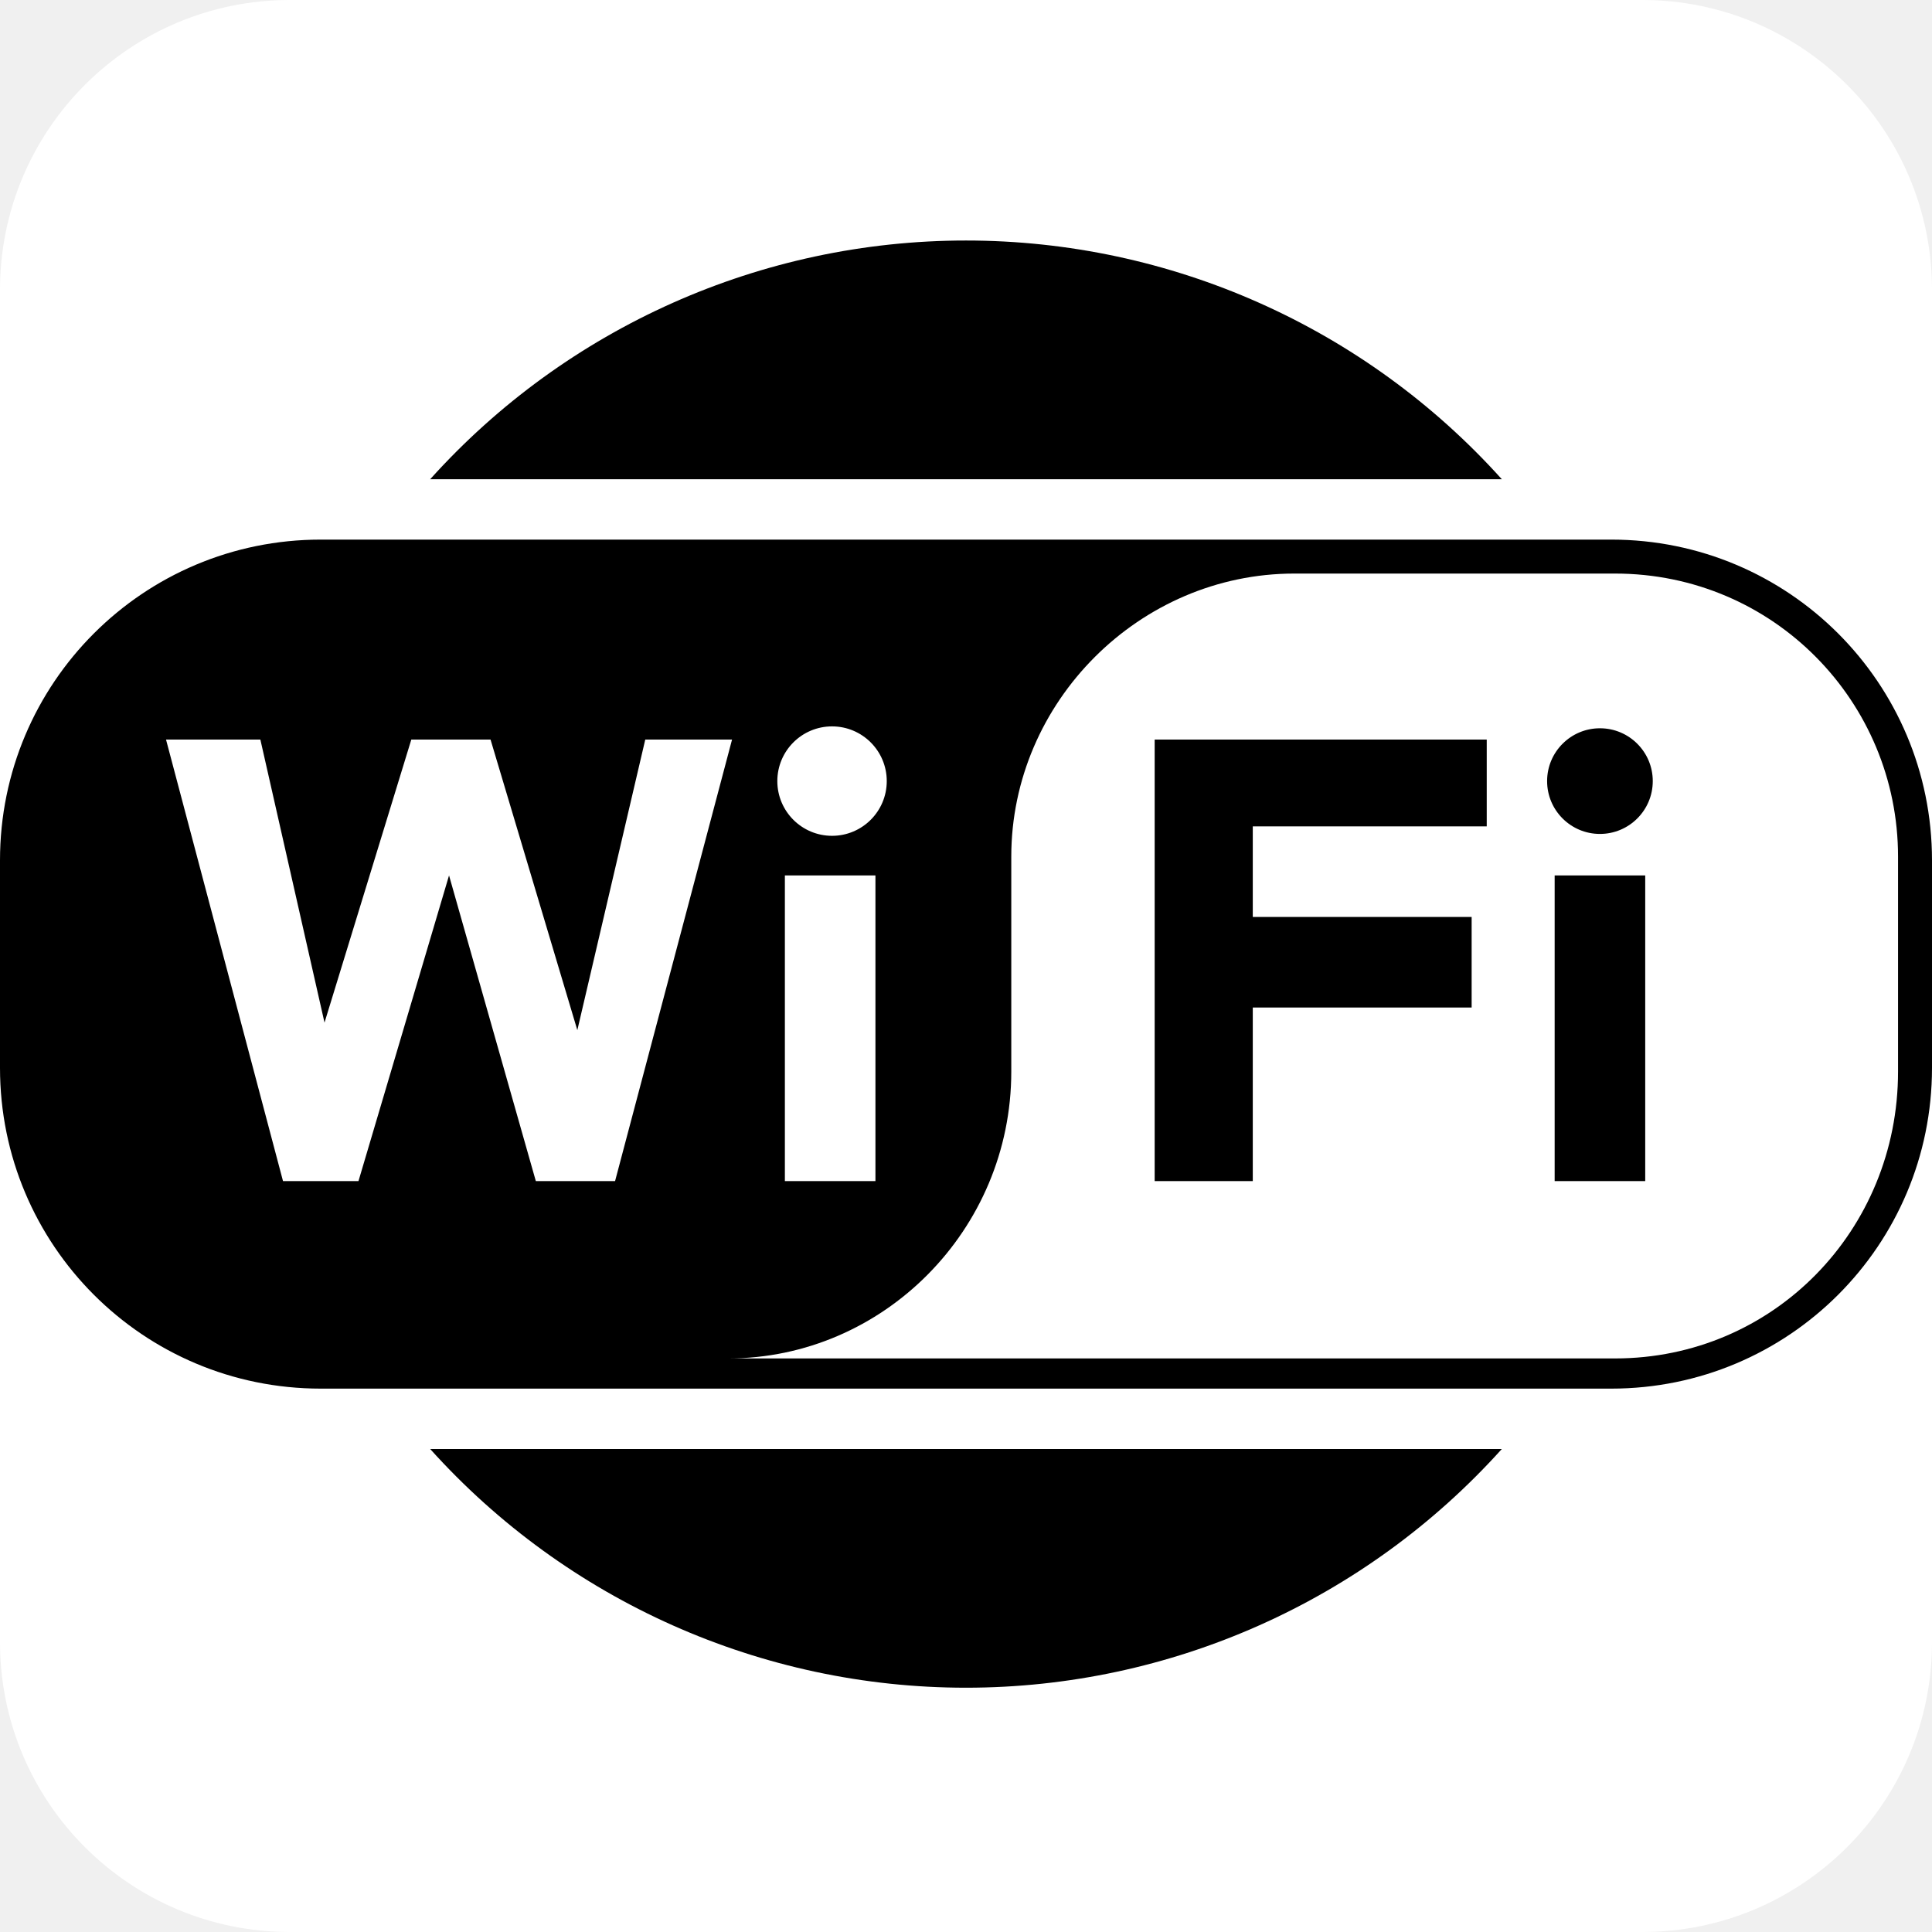
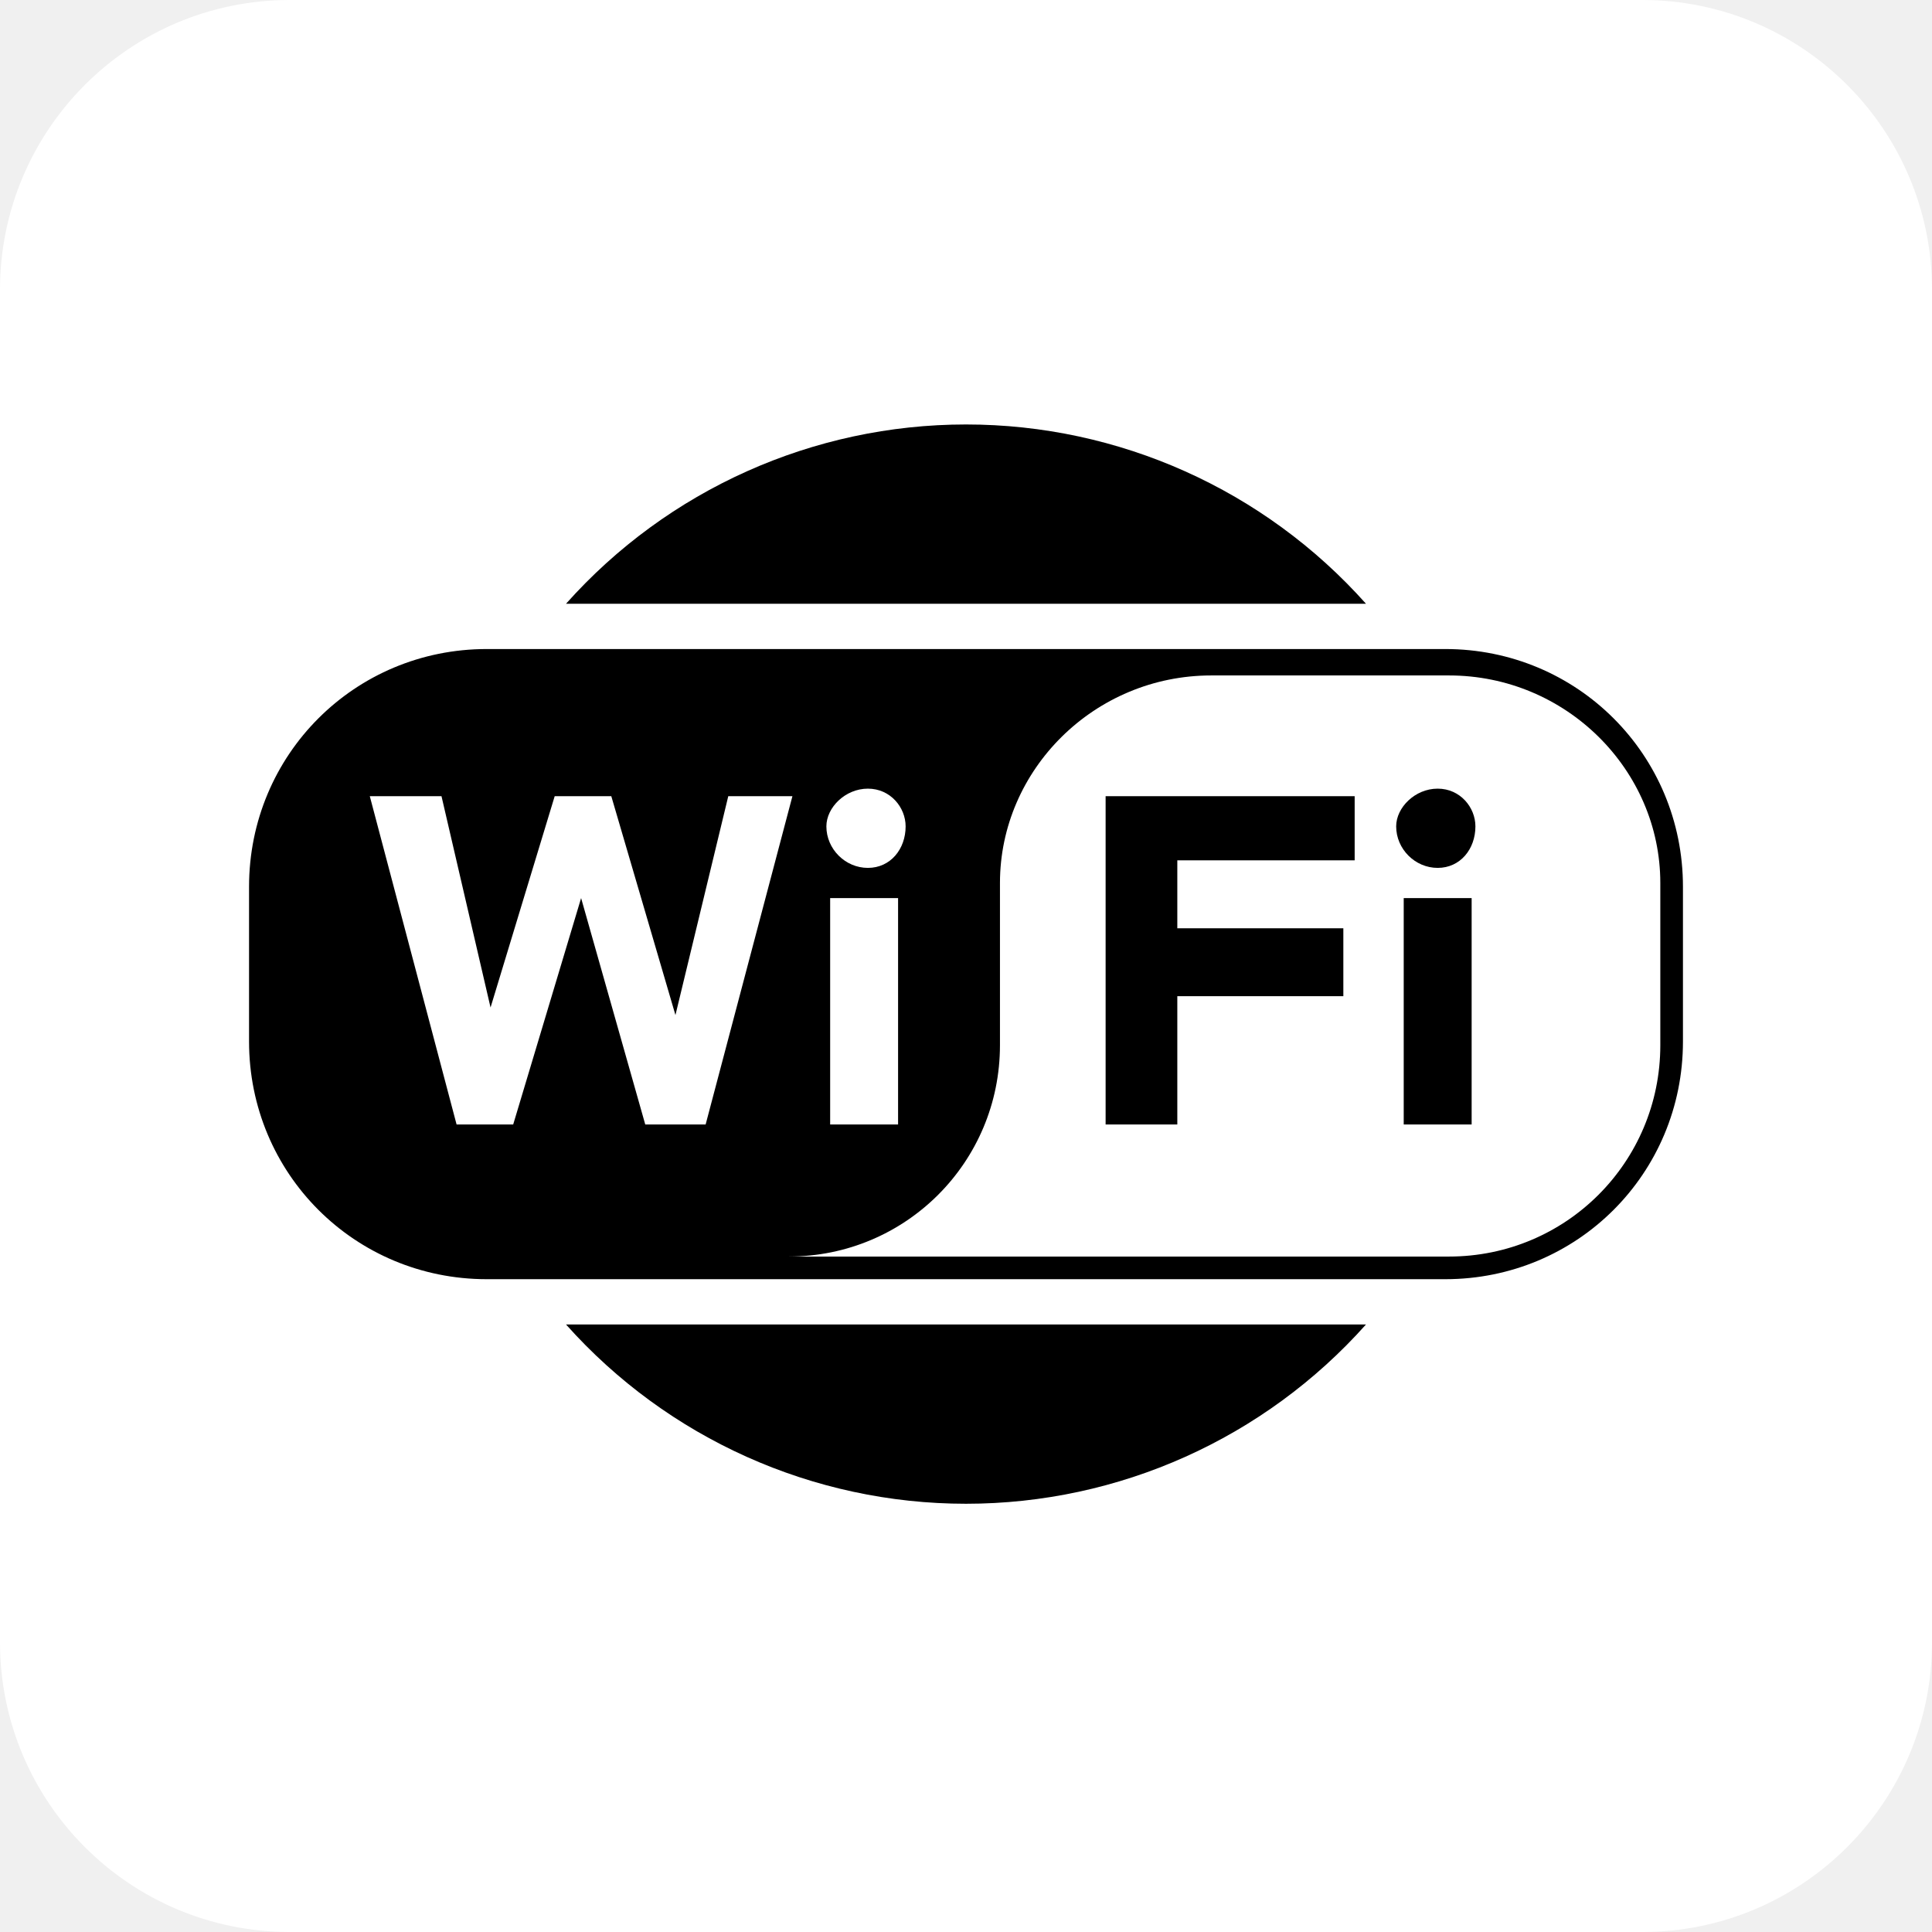
- <svg xmlns="http://www.w3.org/2000/svg" aria-label="Wifi" role="img" viewBox="0 0 512 512">
+ <svg xmlns="http://www.w3.org/2000/svg" aria-label="WiFi" role="img" viewBox="0 0 512 512">
  <rect width="512" height="512" fill="#fff" rx="15%" />
-   <path fill-rule="evenodd" d="M398 127a191 191 0 0 0-284 0zM114 384a191 191 0 0 0 284 0zM85 143c-47 0-85 38-85 85v55c0 47 38 85 85 85h342c47 0 85-38 85-85v-55c0-47-38-85-85-85zm418 84c0-41-33-75-75-75h-85c-41 0-75 34-75 75v57c0 42-34 76-75 76h235c42 0 75-34 75-76zm-295 5v81h24v-81zm-2-25a14 14 0 1 0 29 0 14 14 0 0 0-29 0zM44 196l31 117h20l24-81 23 81h21l31-117h-23l-18 77-23-77h-21l-23 75-17-75zm262 0v117h26v-46h58v-24h-58v-24h62v-23zm106 36v81h24v-81zm-2-25a14 14 0 1 0 28 0 14 14 0 0 0-28 0z" />
+   <path fill-rule="evenodd" d="M362 160a142 142 0 0 0-212 0zM150 351a142 142 0 0 0 212 0zm-21-179c-35 0-63 28-63 63v41c0 35 28 63 63 63h254c35 0 63-28 63-63v-41c0-35-28-63-63-63zm311 62c0-30-25-55-56-55h-63c-31 0-56 25-56 55v43c0 31-25 56-56 56h175c31 0 56-25 56-56zm-220 4v60h18v-60zm-1-19c0 6 5 11 11 11s10-5 10-11c0-5-4-10-10-10s-11 5-11 10zm-121-8l23 87h15l18-60 17 60h16l23-87h-17l-14 58-17-58h-15l-17 56-13-56zm195 0v87h19v-34h44v-18h-44v-18h47v-17zm79 27v60h18v-60zm-2-19c0 6 5 11 11 11s10-5 10-11c0-5-4-10-10-10s-11 5-11 10z" />
</svg>
